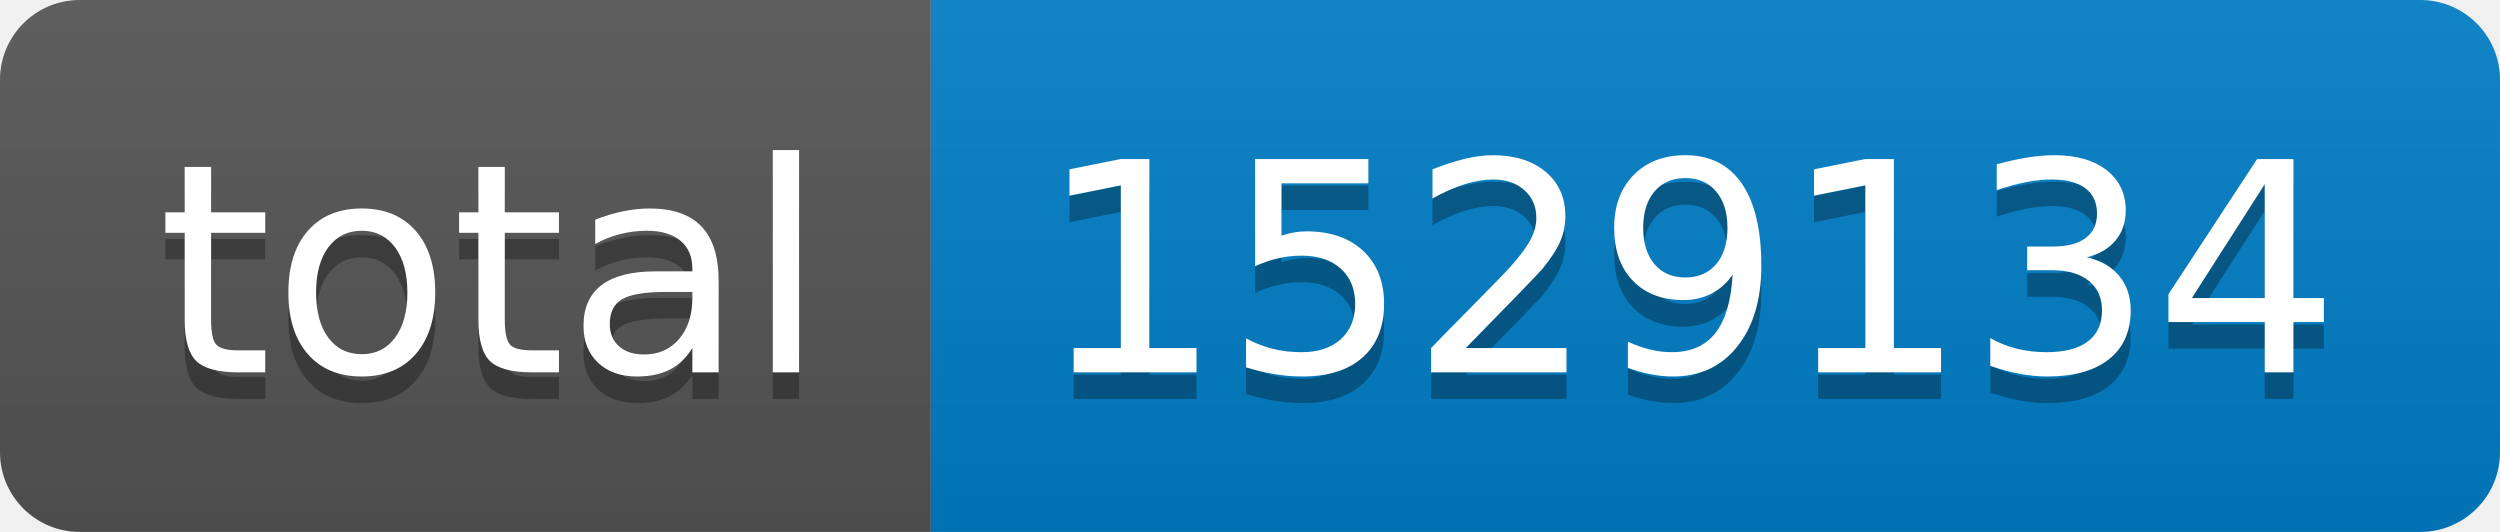
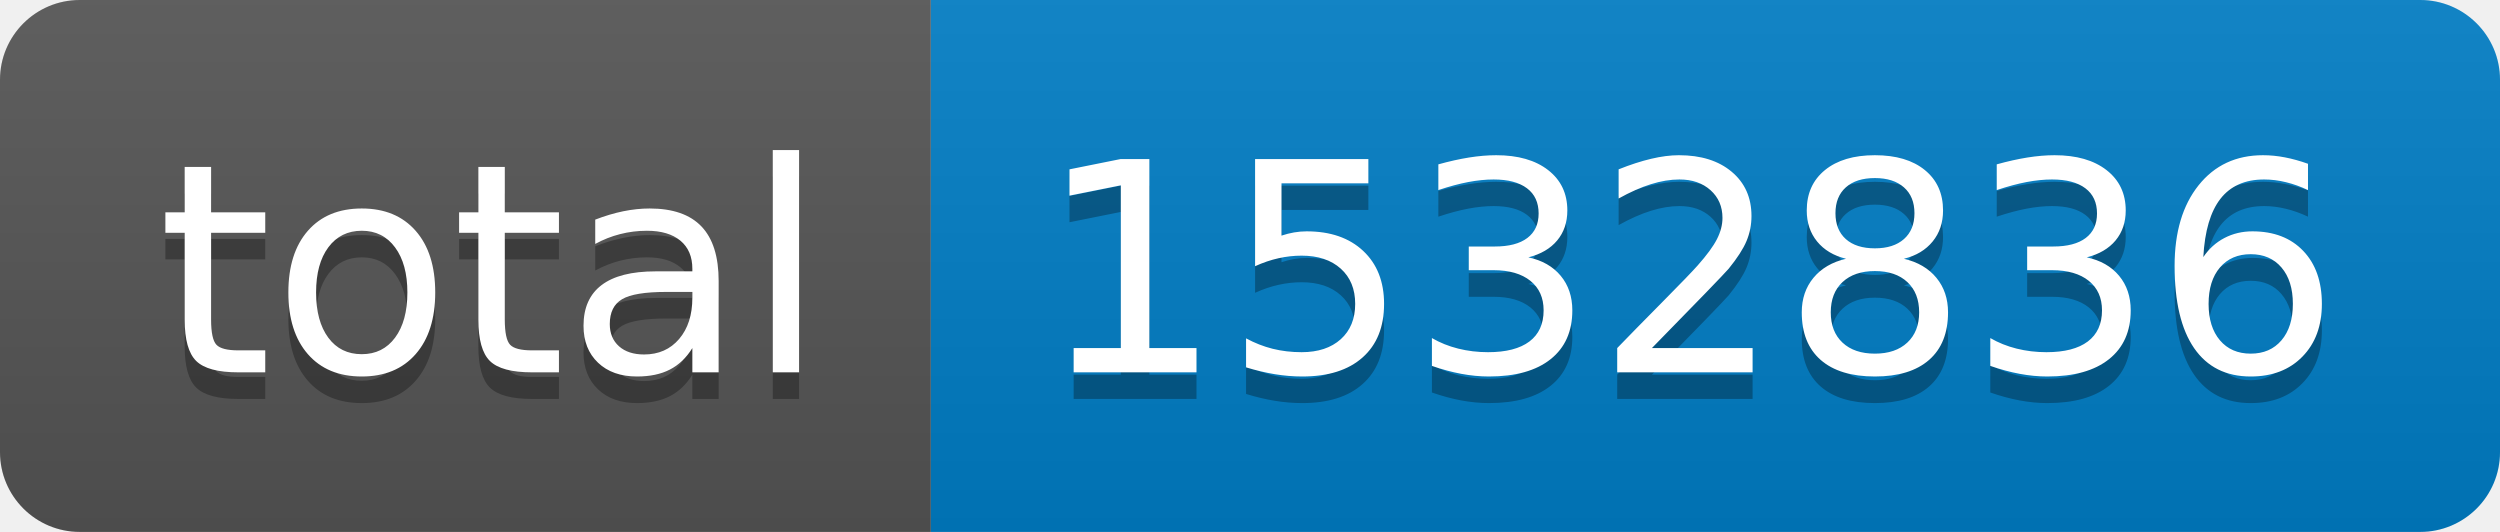
- <svg xmlns="http://www.w3.org/2000/svg" width="94" height="20" role="img" aria-label="total: 1529134">
+ <svg xmlns="http://www.w3.org/2000/svg" width="94" height="20" role="img" aria-label="total: 1532836">
  <linearGradient id="s" x2="0" y2="100%">
    <stop offset="0" stop-color="#bbb" stop-opacity=".1" />
    <stop offset="1" stop-opacity=".1" />
  </linearGradient>
  <clipPath id="r">
    <rect width="94" height="20" rx="3" fill="#fff" />
  </clipPath>
  <g clip-path="url(#r)">
    <rect width="35" height="20" fill="#555" />
    <rect x="35" width="59" height="20" fill="#007ec6" />
    <rect width="94" height="20" fill="url(#s)" />
  </g>
  <g fill="#fff" text-anchor="middle" font-family="Verdana,Geneva,DejaVu Sans,sans-serif" text-rendering="geometricPrecision" font-size="110">
    <text aria-hidden="true" x="185" y="150" fill="#010101" fill-opacity=".3" transform="scale(.1)" textLength="250">total</text>
    <text x="185" y="140" transform="scale(.1)" fill="#fff" textLength="250">total</text>
-     <text aria-hidden="true" x="635" y="150" fill="#010101" fill-opacity=".3" transform="scale(.1)" textLength="490">1529134</text>
-     <text x="635" y="140" transform="scale(.1)" fill="#fff" textLength="490">1529134</text>
+     <text aria-hidden="true" x="635" y="150" fill="#010101" fill-opacity=".3" transform="scale(.1)" textLength="490">1532836</text>
+     <text x="635" y="140" transform="scale(.1)" fill="#fff" textLength="490">1532836</text>
  </g>
</svg>
